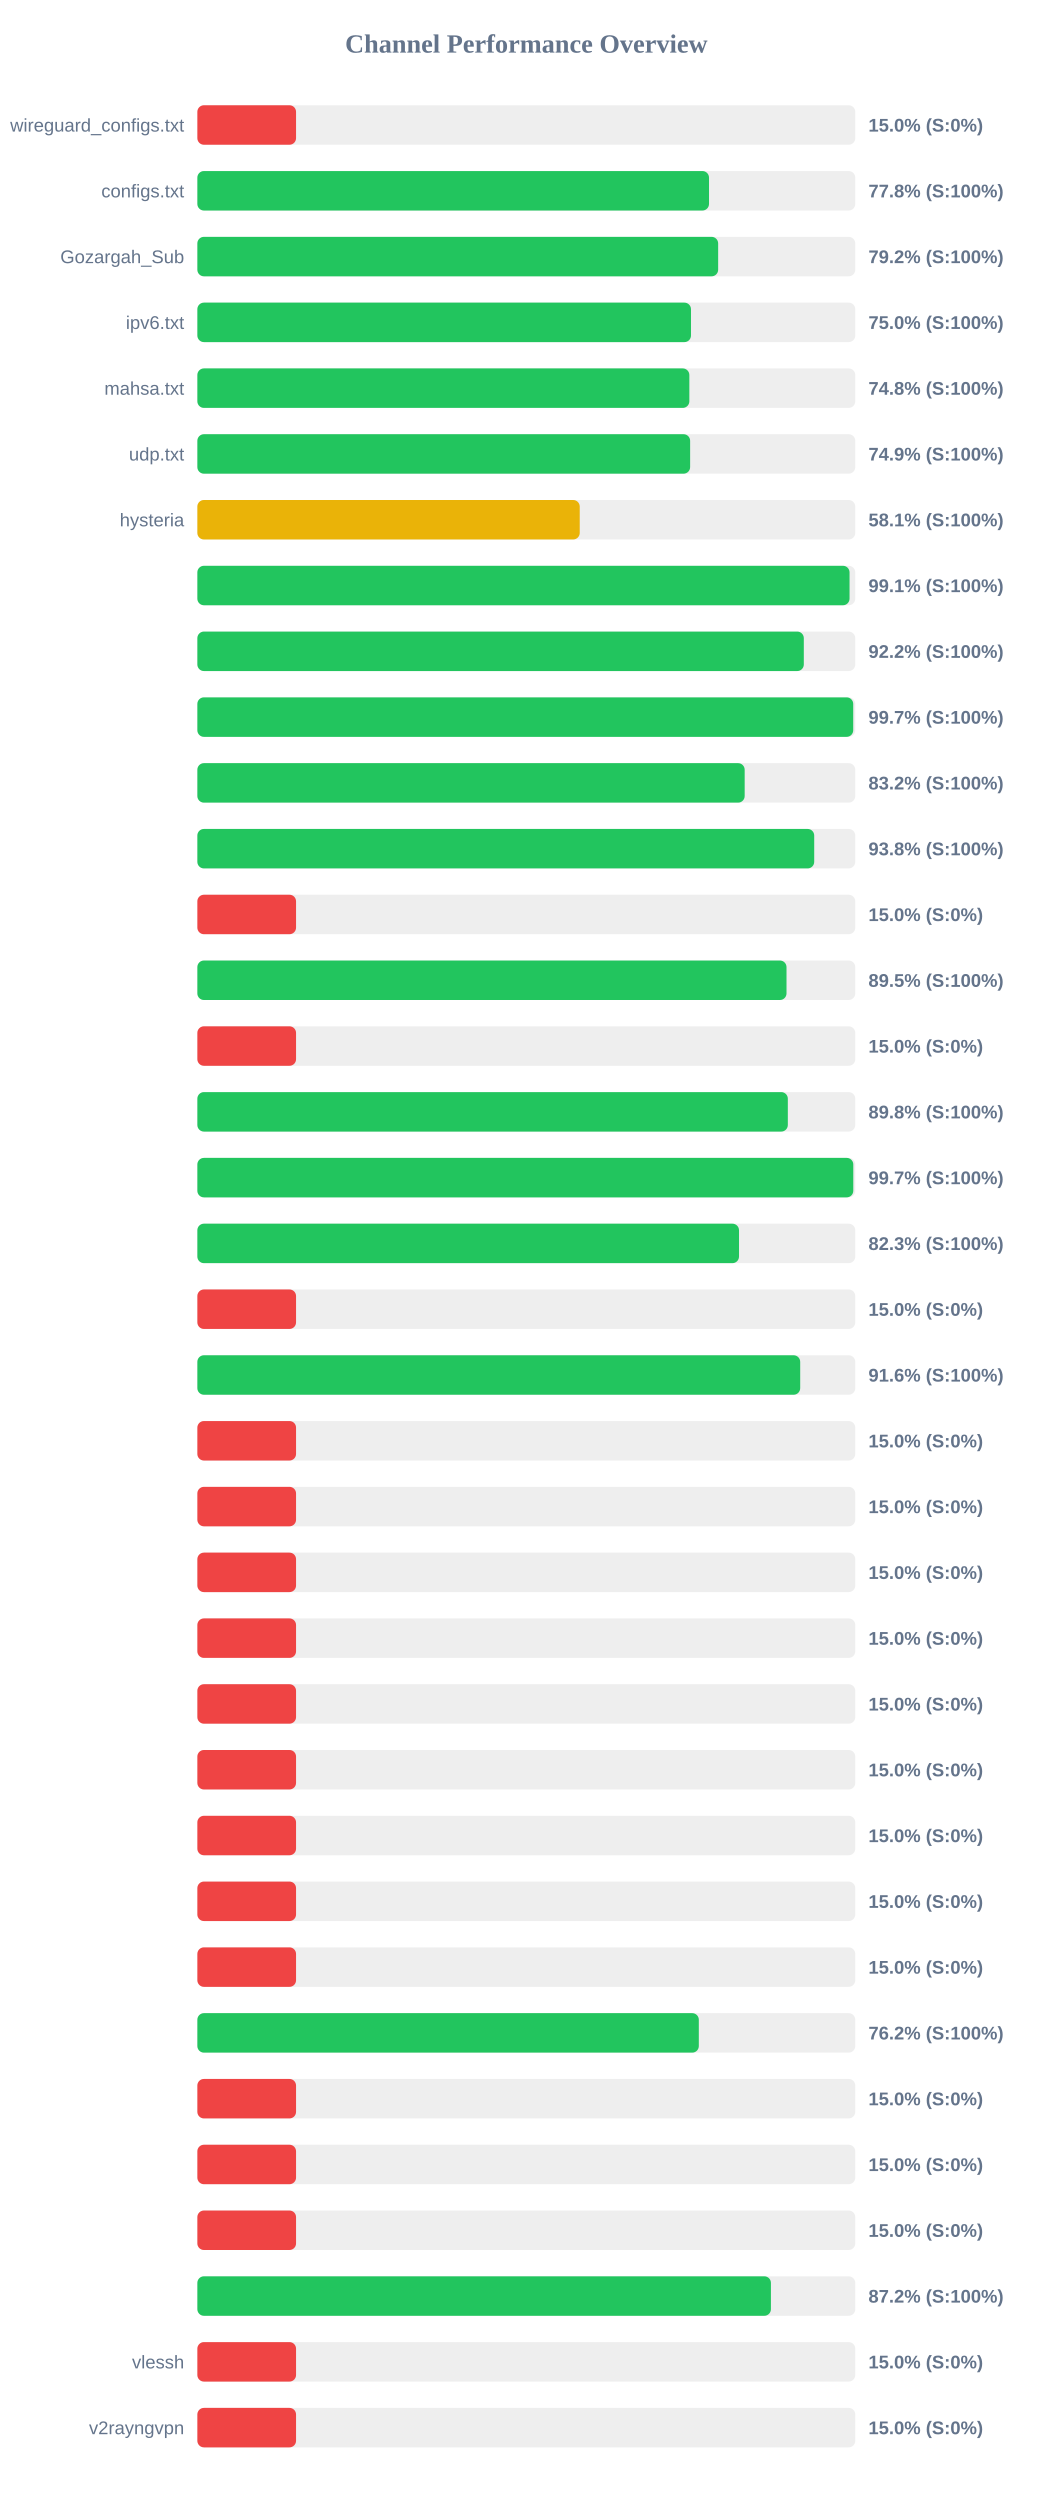
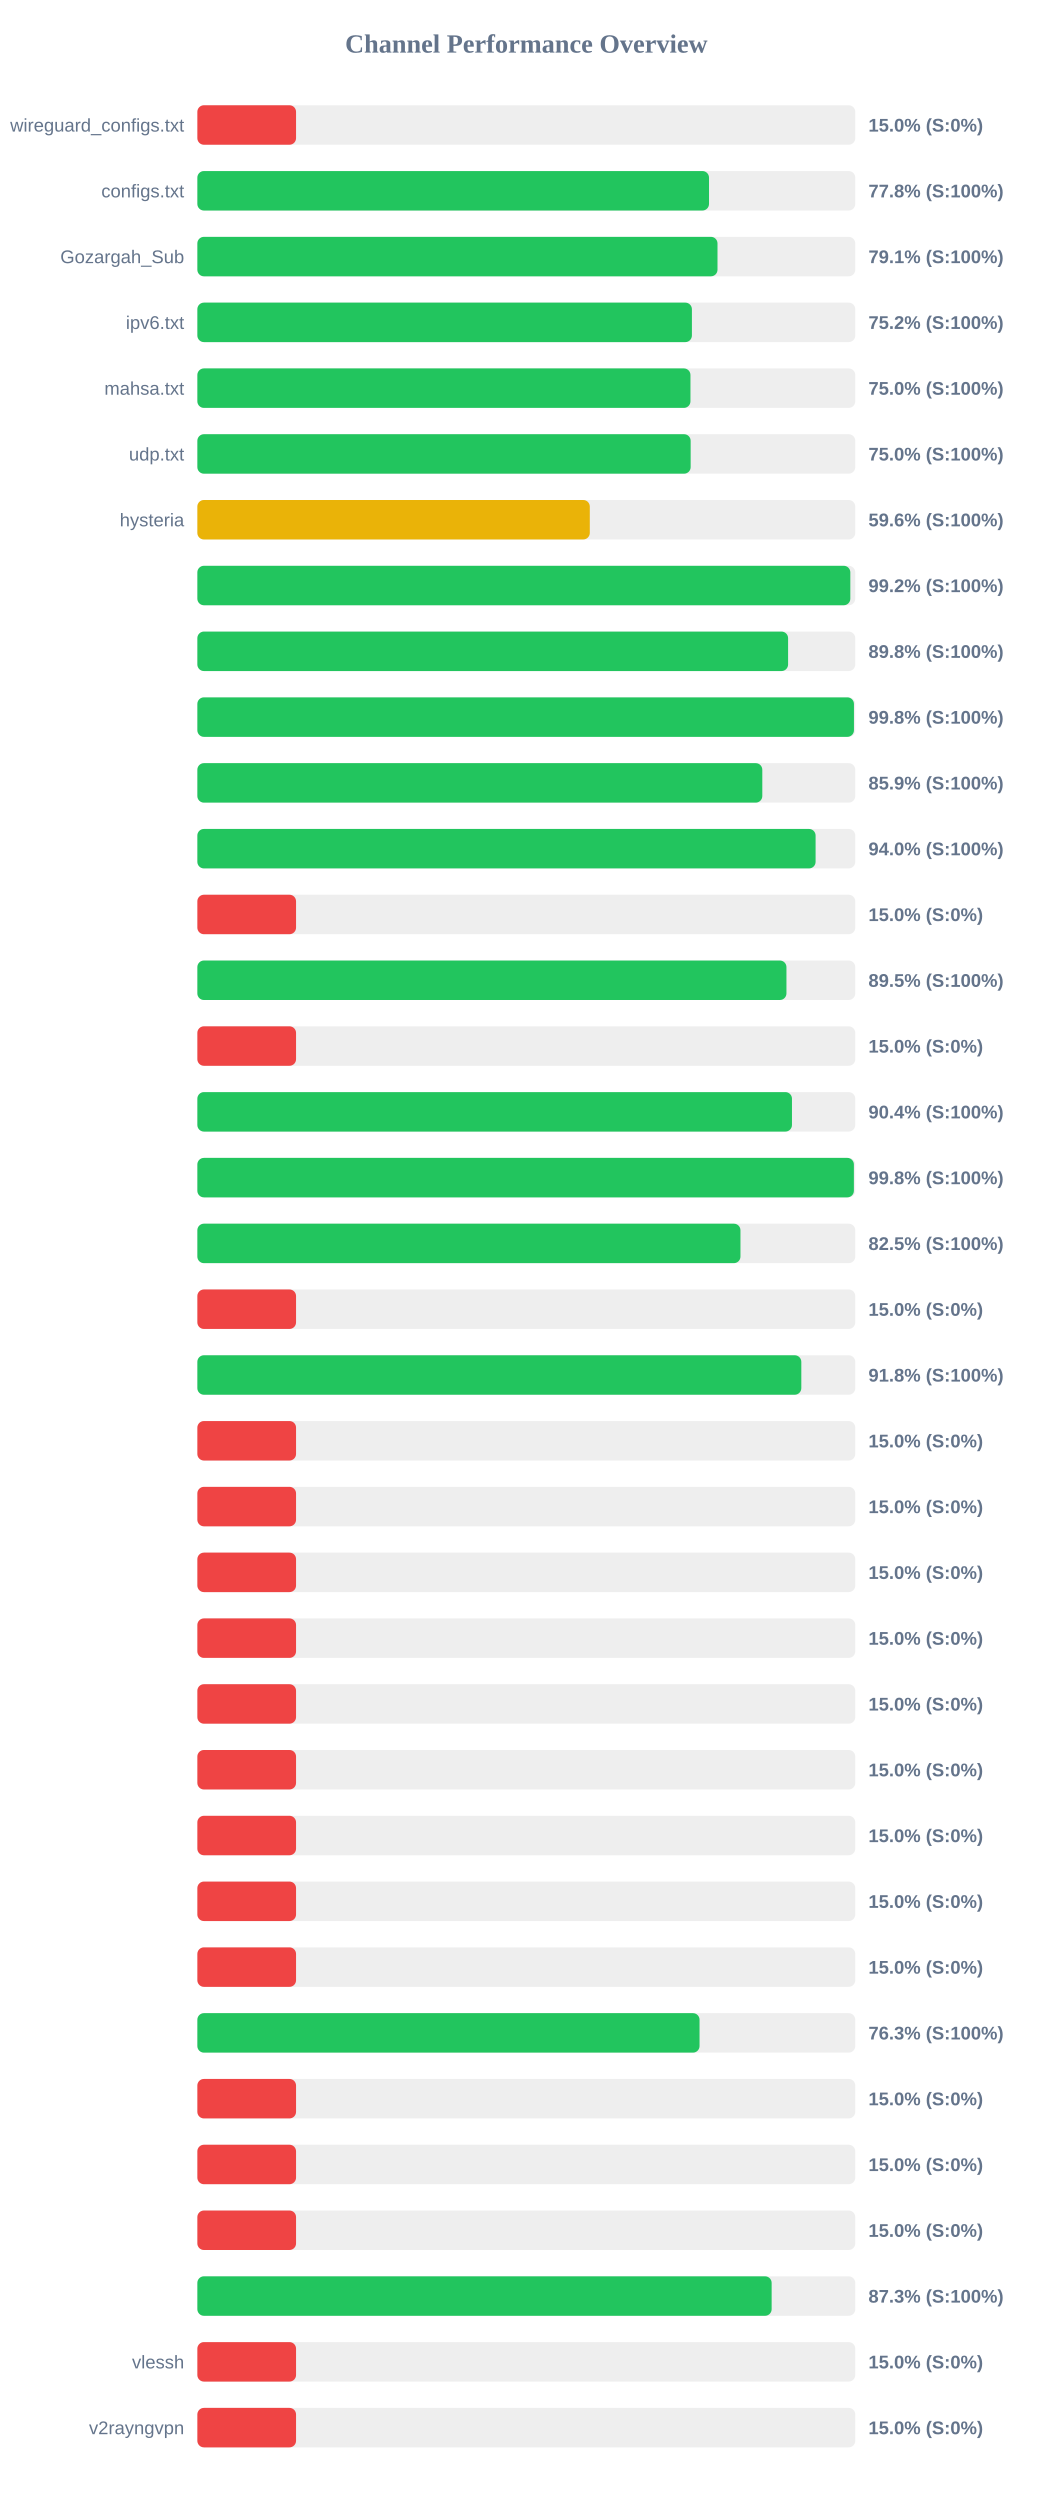
<svg xmlns="http://www.w3.org/2000/svg" width="800" height="1900" version="1.1">
  <style>
        .row { font: 14px Arial; fill: #64748b; }
        .score { font: bold 14px Arial; fill: #64748b; }
    </style>
  <text x="400" y="40" text-anchor="middle" font-size="20px" font-weight="bold" fill="#64748b">Channel Performance Overview</text>
  <rect x="150" y="80" width="500" height="30" fill="#eee" rx="5" />
  <rect x="150" y="80" width="75.0" height="30" fill="#ef4444" rx="5" />
  <text x="140" y="100" text-anchor="end" class="row">wireguard_configs.txt</text>
  <text x="660" y="100" text-anchor="start" class="score">15.0% (S:0%)</text>
  <rect x="150" y="130" width="500" height="30" fill="#eee" rx="5" />
  <rect x="150" y="130" width="388.85" height="30" fill="#22c55e" rx="5" />
  <text x="140" y="150" text-anchor="end" class="row">configs.txt</text>
  <text x="660" y="150" text-anchor="start" class="score">77.8% (S:100%)</text>
  <rect x="150" y="180" width="500" height="30" fill="#eee" rx="5" />
-   <rect x="150" y="180" width="395.8" height="30" fill="#22c55e" rx="5" />
+   <rect x="150" y="180" width="395.3" height="30" fill="#22c55e" rx="5" />
  <text x="140" y="200" text-anchor="end" class="row">Gozargah_Sub</text>
-   <text x="660" y="200" text-anchor="start" class="score">79.2% (S:100%)</text>
+   <text x="660" y="200" text-anchor="start" class="score">79.1% (S:100%)</text>
  <rect x="150" y="230" width="500" height="30" fill="#eee" rx="5" />
-   <rect x="150" y="230" width="375.15" height="30" fill="#22c55e" rx="5" />
+   <rect x="150" y="230" width="375.85" height="30" fill="#22c55e" rx="5" />
  <text x="140" y="250" text-anchor="end" class="row">ipv6.txt</text>
-   <text x="660" y="250" text-anchor="start" class="score">75.0% (S:100%)</text>
+   <text x="660" y="250" text-anchor="start" class="score">75.2% (S:100%)</text>
  <rect x="150" y="280" width="500" height="30" fill="#eee" rx="5" />
-   <rect x="150" y="280" width="373.9" height="30" fill="#22c55e" rx="5" />
+   <rect x="150" y="280" width="374.75" height="30" fill="#22c55e" rx="5" />
  <text x="140" y="300" text-anchor="end" class="row">mahsa.txt</text>
-   <text x="660" y="300" text-anchor="start" class="score">74.8% (S:100%)</text>
+   <text x="660" y="300" text-anchor="start" class="score">75.0% (S:100%)</text>
  <rect x="150" y="330" width="500" height="30" fill="#eee" rx="5" />
-   <rect x="150" y="330" width="374.5" height="30" fill="#22c55e" rx="5" />
+   <rect x="150" y="330" width="374.9" height="30" fill="#22c55e" rx="5" />
  <text x="140" y="350" text-anchor="end" class="row">udp.txt</text>
-   <text x="660" y="350" text-anchor="start" class="score">74.9% (S:100%)</text>
+   <text x="660" y="350" text-anchor="start" class="score">75.0% (S:100%)</text>
  <rect x="150" y="380" width="500" height="30" fill="#eee" rx="5" />
-   <rect x="150" y="380" width="290.6" height="30" fill="#eab308" rx="5" />
+   <rect x="150" y="380" width="298.25" height="30" fill="#eab308" rx="5" />
  <text x="140" y="400" text-anchor="end" class="row">hysteria</text>
-   <text x="660" y="400" text-anchor="start" class="score">58.1% (S:100%)</text>
+   <text x="660" y="400" text-anchor="start" class="score">59.6% (S:100%)</text>
  <rect x="150" y="430" width="500" height="30" fill="#eee" rx="5" />
-   <rect x="150" y="430" width="495.65" height="30" fill="#22c55e" rx="5" />
+   <rect x="150" y="430" width="496.25" height="30" fill="#22c55e" rx="5" />
  <text x="140" y="450" text-anchor="end" class="row" />
-   <text x="660" y="450" text-anchor="start" class="score">99.1% (S:100%)</text>
+   <text x="660" y="450" text-anchor="start" class="score">99.2% (S:100%)</text>
  <rect x="150" y="480" width="500" height="30" fill="#eee" rx="5" />
-   <rect x="150" y="480" width="460.9" height="30" fill="#22c55e" rx="5" />
+   <rect x="150" y="480" width="448.95" height="30" fill="#22c55e" rx="5" />
  <text x="140" y="500" text-anchor="end" class="row" />
-   <text x="660" y="500" text-anchor="start" class="score">92.2% (S:100%)</text>
+   <text x="660" y="500" text-anchor="start" class="score">89.8% (S:100%)</text>
  <rect x="150" y="530" width="500" height="30" fill="#eee" rx="5" />
-   <rect x="150" y="530" width="498.45" height="30" fill="#22c55e" rx="5" />
+   <rect x="150" y="530" width="499.0" height="30" fill="#22c55e" rx="5" />
  <text x="140" y="550" text-anchor="end" class="row" />
-   <text x="660" y="550" text-anchor="start" class="score">99.7% (S:100%)</text>
+   <text x="660" y="550" text-anchor="start" class="score">99.8% (S:100%)</text>
  <rect x="150" y="580" width="500" height="30" fill="#eee" rx="5" />
-   <rect x="150" y="580" width="415.95" height="30" fill="#22c55e" rx="5" />
+   <rect x="150" y="580" width="429.35" height="30" fill="#22c55e" rx="5" />
  <text x="140" y="600" text-anchor="end" class="row" />
-   <text x="660" y="600" text-anchor="start" class="score">83.2% (S:100%)</text>
+   <text x="660" y="600" text-anchor="start" class="score">85.9% (S:100%)</text>
  <rect x="150" y="630" width="500" height="30" fill="#eee" rx="5" />
-   <rect x="150" y="630" width="468.8" height="30" fill="#22c55e" rx="5" />
+   <rect x="150" y="630" width="469.85" height="30" fill="#22c55e" rx="5" />
  <text x="140" y="650" text-anchor="end" class="row" />
-   <text x="660" y="650" text-anchor="start" class="score">93.8% (S:100%)</text>
+   <text x="660" y="650" text-anchor="start" class="score">94.0% (S:100%)</text>
  <rect x="150" y="680" width="500" height="30" fill="#eee" rx="5" />
  <rect x="150" y="680" width="75.0" height="30" fill="#ef4444" rx="5" />
  <text x="140" y="700" text-anchor="end" class="row" />
  <text x="660" y="700" text-anchor="start" class="score">15.0% (S:0%)</text>
  <rect x="150" y="730" width="500" height="30" fill="#eee" rx="5" />
-   <rect x="150" y="730" width="447.75" height="30" fill="#22c55e" rx="5" />
+   <rect x="150" y="730" width="447.7" height="30" fill="#22c55e" rx="5" />
  <text x="140" y="750" text-anchor="end" class="row" />
  <text x="660" y="750" text-anchor="start" class="score">89.5% (S:100%)</text>
  <rect x="150" y="780" width="500" height="30" fill="#eee" rx="5" />
  <rect x="150" y="780" width="75.0" height="30" fill="#ef4444" rx="5" />
  <text x="140" y="800" text-anchor="end" class="row" />
  <text x="660" y="800" text-anchor="start" class="score">15.0% (S:0%)</text>
  <rect x="150" y="830" width="500" height="30" fill="#eee" rx="5" />
-   <rect x="150" y="830" width="448.75" height="30" fill="#22c55e" rx="5" />
+   <rect x="150" y="830" width="451.9" height="30" fill="#22c55e" rx="5" />
  <text x="140" y="850" text-anchor="end" class="row" />
-   <text x="660" y="850" text-anchor="start" class="score">89.8% (S:100%)</text>
+   <text x="660" y="850" text-anchor="start" class="score">90.4% (S:100%)</text>
  <rect x="150" y="880" width="500" height="30" fill="#eee" rx="5" />
-   <rect x="150" y="880" width="498.5" height="30" fill="#22c55e" rx="5" />
+   <rect x="150" y="880" width="498.95" height="30" fill="#22c55e" rx="5" />
  <text x="140" y="900" text-anchor="end" class="row" />
-   <text x="660" y="900" text-anchor="start" class="score">99.7% (S:100%)</text>
+   <text x="660" y="900" text-anchor="start" class="score">99.8% (S:100%)</text>
  <rect x="150" y="930" width="500" height="30" fill="#eee" rx="5" />
-   <rect x="150" y="930" width="411.65" height="30" fill="#22c55e" rx="5" />
+   <rect x="150" y="930" width="412.75" height="30" fill="#22c55e" rx="5" />
  <text x="140" y="950" text-anchor="end" class="row" />
-   <text x="660" y="950" text-anchor="start" class="score">82.3% (S:100%)</text>
+   <text x="660" y="950" text-anchor="start" class="score">82.5% (S:100%)</text>
  <rect x="150" y="980" width="500" height="30" fill="#eee" rx="5" />
  <rect x="150" y="980" width="75.0" height="30" fill="#ef4444" rx="5" />
  <text x="140" y="1000" text-anchor="end" class="row" />
  <text x="660" y="1000" text-anchor="start" class="score">15.0% (S:0%)</text>
  <rect x="150" y="1030" width="500" height="30" fill="#eee" rx="5" />
-   <rect x="150" y="1030" width="458.15" height="30" fill="#22c55e" rx="5" />
+   <rect x="150" y="1030" width="459.0" height="30" fill="#22c55e" rx="5" />
  <text x="140" y="1050" text-anchor="end" class="row" />
-   <text x="660" y="1050" text-anchor="start" class="score">91.6% (S:100%)</text>
+   <text x="660" y="1050" text-anchor="start" class="score">91.8% (S:100%)</text>
  <rect x="150" y="1080" width="500" height="30" fill="#eee" rx="5" />
  <rect x="150" y="1080" width="75.0" height="30" fill="#ef4444" rx="5" />
  <text x="140" y="1100" text-anchor="end" class="row" />
  <text x="660" y="1100" text-anchor="start" class="score">15.0% (S:0%)</text>
  <rect x="150" y="1130" width="500" height="30" fill="#eee" rx="5" />
  <rect x="150" y="1130" width="75.0" height="30" fill="#ef4444" rx="5" />
  <text x="140" y="1150" text-anchor="end" class="row" />
  <text x="660" y="1150" text-anchor="start" class="score">15.0% (S:0%)</text>
  <rect x="150" y="1180" width="500" height="30" fill="#eee" rx="5" />
  <rect x="150" y="1180" width="75.0" height="30" fill="#ef4444" rx="5" />
  <text x="140" y="1200" text-anchor="end" class="row" />
  <text x="660" y="1200" text-anchor="start" class="score">15.0% (S:0%)</text>
  <rect x="150" y="1230" width="500" height="30" fill="#eee" rx="5" />
  <rect x="150" y="1230" width="75.0" height="30" fill="#ef4444" rx="5" />
  <text x="140" y="1250" text-anchor="end" class="row" />
  <text x="660" y="1250" text-anchor="start" class="score">15.0% (S:0%)</text>
  <rect x="150" y="1280" width="500" height="30" fill="#eee" rx="5" />
  <rect x="150" y="1280" width="75.0" height="30" fill="#ef4444" rx="5" />
  <text x="140" y="1300" text-anchor="end" class="row" />
  <text x="660" y="1300" text-anchor="start" class="score">15.0% (S:0%)</text>
  <rect x="150" y="1330" width="500" height="30" fill="#eee" rx="5" />
  <rect x="150" y="1330" width="75.0" height="30" fill="#ef4444" rx="5" />
  <text x="140" y="1350" text-anchor="end" class="row" />
  <text x="660" y="1350" text-anchor="start" class="score">15.0% (S:0%)</text>
  <rect x="150" y="1380" width="500" height="30" fill="#eee" rx="5" />
  <rect x="150" y="1380" width="75.0" height="30" fill="#ef4444" rx="5" />
  <text x="140" y="1400" text-anchor="end" class="row" />
  <text x="660" y="1400" text-anchor="start" class="score">15.0% (S:0%)</text>
  <rect x="150" y="1430" width="500" height="30" fill="#eee" rx="5" />
  <rect x="150" y="1430" width="75.0" height="30" fill="#ef4444" rx="5" />
  <text x="140" y="1450" text-anchor="end" class="row" />
  <text x="660" y="1450" text-anchor="start" class="score">15.0% (S:0%)</text>
  <rect x="150" y="1480" width="500" height="30" fill="#eee" rx="5" />
  <rect x="150" y="1480" width="75.0" height="30" fill="#ef4444" rx="5" />
  <text x="140" y="1500" text-anchor="end" class="row" />
  <text x="660" y="1500" text-anchor="start" class="score">15.0% (S:0%)</text>
  <rect x="150" y="1530" width="500" height="30" fill="#eee" rx="5" />
-   <rect x="150" y="1530" width="381.1" height="30" fill="#22c55e" rx="5" />
+   <rect x="150" y="1530" width="381.65" height="30" fill="#22c55e" rx="5" />
  <text x="140" y="1550" text-anchor="end" class="row" />
-   <text x="660" y="1550" text-anchor="start" class="score">76.2% (S:100%)</text>
+   <text x="660" y="1550" text-anchor="start" class="score">76.3% (S:100%)</text>
  <rect x="150" y="1580" width="500" height="30" fill="#eee" rx="5" />
  <rect x="150" y="1580" width="75.0" height="30" fill="#ef4444" rx="5" />
  <text x="140" y="1600" text-anchor="end" class="row" />
  <text x="660" y="1600" text-anchor="start" class="score">15.0% (S:0%)</text>
  <rect x="150" y="1630" width="500" height="30" fill="#eee" rx="5" />
  <rect x="150" y="1630" width="75.0" height="30" fill="#ef4444" rx="5" />
  <text x="140" y="1650" text-anchor="end" class="row" />
  <text x="660" y="1650" text-anchor="start" class="score">15.0% (S:0%)</text>
  <rect x="150" y="1680" width="500" height="30" fill="#eee" rx="5" />
  <rect x="150" y="1680" width="75.0" height="30" fill="#ef4444" rx="5" />
  <text x="140" y="1700" text-anchor="end" class="row" />
  <text x="660" y="1700" text-anchor="start" class="score">15.0% (S:0%)</text>
  <rect x="150" y="1730" width="500" height="30" fill="#eee" rx="5" />
-   <rect x="150" y="1730" width="435.9" height="30" fill="#22c55e" rx="5" />
+   <rect x="150" y="1730" width="436.45" height="30" fill="#22c55e" rx="5" />
  <text x="140" y="1750" text-anchor="end" class="row" />
-   <text x="660" y="1750" text-anchor="start" class="score">87.2% (S:100%)</text>
+   <text x="660" y="1750" text-anchor="start" class="score">87.3% (S:100%)</text>
  <rect x="150" y="1780" width="500" height="30" fill="#eee" rx="5" />
  <rect x="150" y="1780" width="75.0" height="30" fill="#ef4444" rx="5" />
  <text x="140" y="1800" text-anchor="end" class="row">vlessh</text>
  <text x="660" y="1800" text-anchor="start" class="score">15.0% (S:0%)</text>
  <rect x="150" y="1830" width="500" height="30" fill="#eee" rx="5" />
  <rect x="150" y="1830" width="75.0" height="30" fill="#ef4444" rx="5" />
  <text x="140" y="1850" text-anchor="end" class="row">v2rayngvpn</text>
  <text x="660" y="1850" text-anchor="start" class="score">15.0% (S:0%)</text>
</svg>
